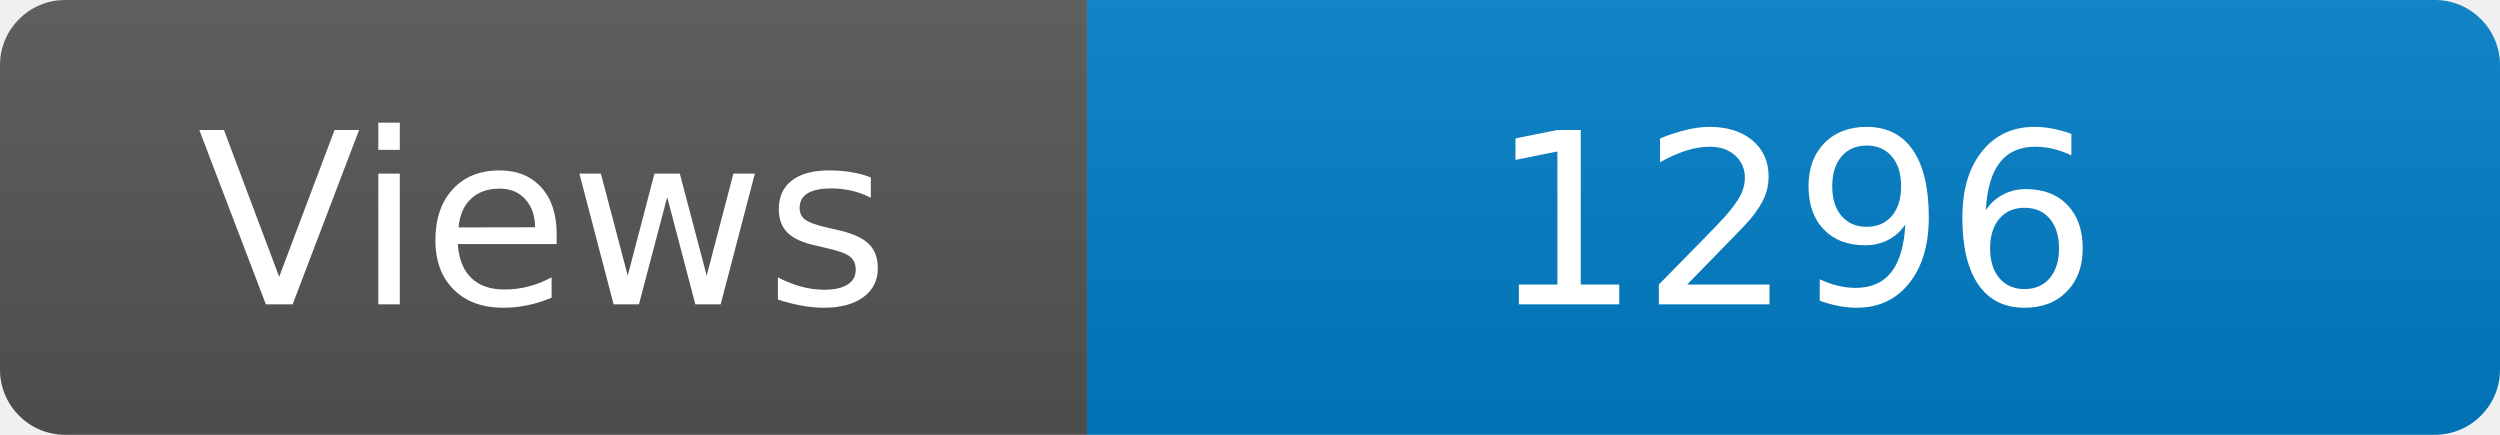
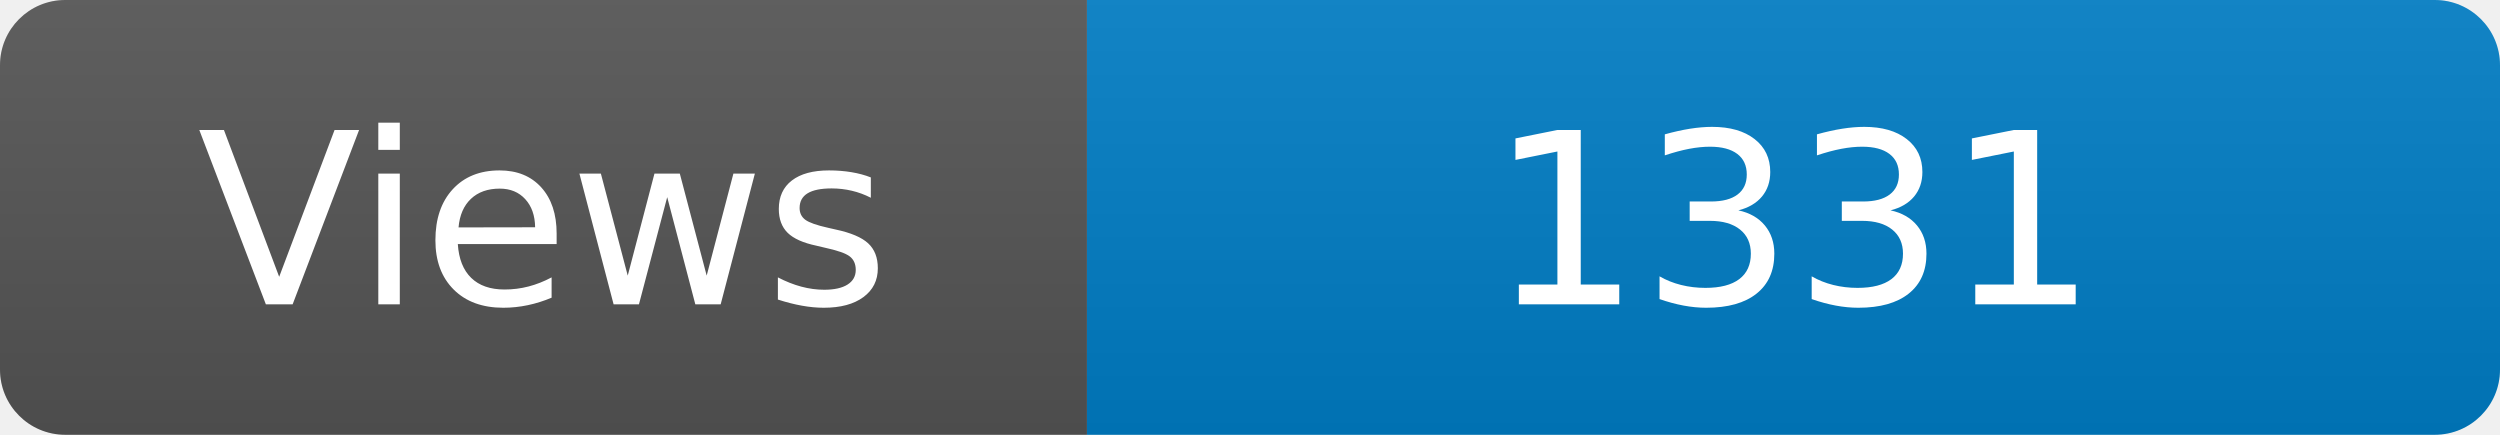
<svg xmlns="http://www.w3.org/2000/svg" width="115" height="20" role="img" aria-label="Maintained?: yes">
  <linearGradient id="s" x2="0" y2="100%">
    <stop offset="0" stop-color="#bbb" stop-opacity=".1" />
    <stop offset="1" stop-opacity=".1" />
  </linearGradient>
  <clipPath id="r">
    <rect width="115" height="20" rx="3" fill="#fff" />
  </clipPath>
  <g clip-path="url(#r)">
    <rect width="50" height="20" fill="#555" />
    <rect x="50" width="160" height="20" fill="#007ec6" />
    <rect width="115" height="20" fill="url(#s)" />
  </g>
  <g fill="#fff" text-anchor="middle" font-family="Verdana,Geneva,DejaVu Sans,sans-serif" font-size="110">
    <text x="250" y="140" transform="scale(.1)" fill="#fff">Views</text>
-     <text x="825" y="140" transform="scale(.1)" fill="#fff">1296</text>
+     <text x="825" y="140" transform="scale(.1)" fill="#fff">1331</text>
  </g>
</svg>
